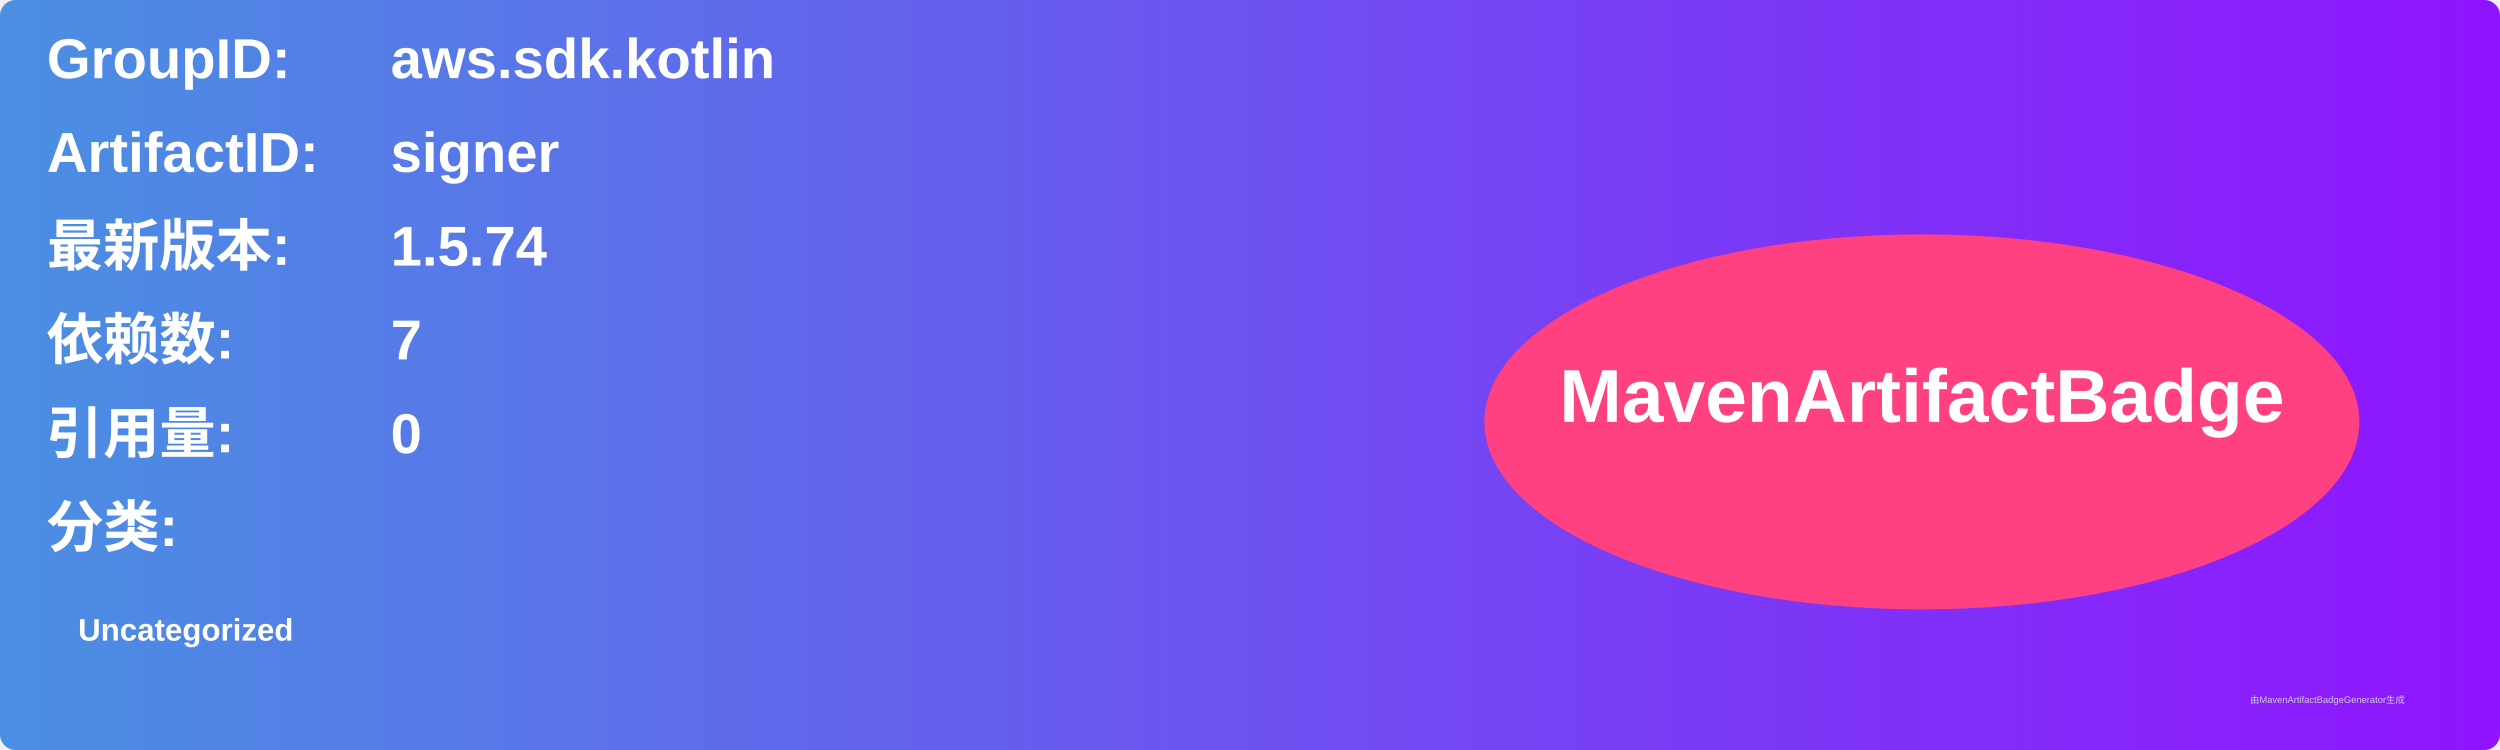
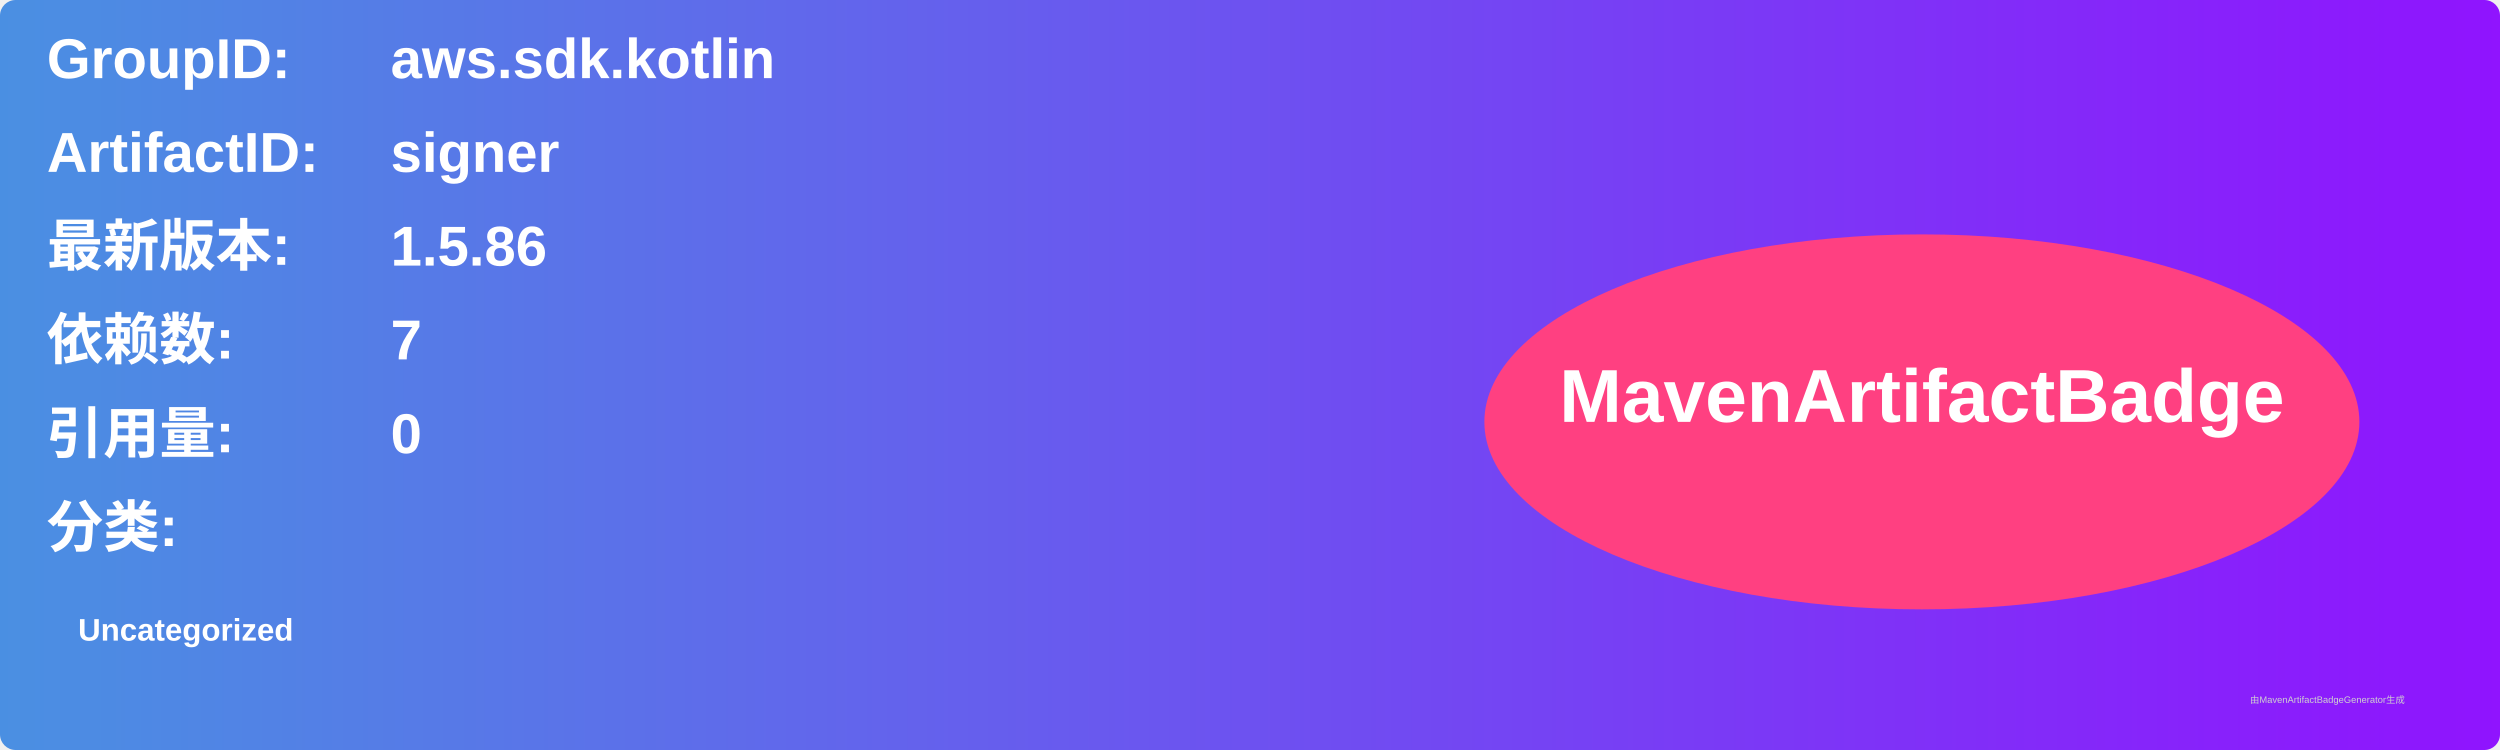
<svg xmlns="http://www.w3.org/2000/svg" width="800" height="240" viewBox="0 0 800 240">
  <linearGradient id="grad" x1="0%" y1="0%" x2="100%" y2="0%">
    <stop offset="0%" stop-color="#4a90e2" />
    <stop offset="100%" stop-color="#9013fe" />
  </linearGradient>
  <rect width="100%" height="100%" rx="5" ry="5" fill="url(#grad)" />
  <g transform="translate(15, 15)">
    <text x="0" y="10" font-family="Arial" font-size="18" fill="white" font-weight="bold" width="260">GroupID:</text>
    <text x="110" y="10" font-family="Arial" font-size="18" fill="white" font-weight="bold" width="460">aws.sdk.kotlin</text>
    <text x="0" y="40" font-family="Arial" font-size="18" fill="white" font-weight="bold" width="260">ArtifactID:</text>
    <text x="110" y="40" font-family="Arial" font-size="18" fill="white" font-weight="bold" width="460">signer</text>
    <text x="0" y="70" font-family="Arial" font-size="18" fill="white" font-weight="bold">最新版本:</text>
    <text x="110" y="70" font-family="Arial" font-size="18" fill="white" font-weight="bold">
-       <tspan font-weight="bold">1.5.74</tspan>
+       <tspan font-weight="bold">1.5.86</tspan>
    </text>
    <text x="0" y="100" font-family="Arial" font-size="18" fill="white" font-weight="bold">依赖数: </text>
    <text x="110" y="100" font-family="Arial" font-size="18" fill="white">
      <tspan font-weight="bold">7</tspan>
    </text>
    <text x="0" y="130" font-family="Arial" font-size="18" fill="white" font-weight="bold">引用量: </text>
    <text x="110" y="130" font-family="Arial" font-size="18" fill="white">
      <tspan font-weight="bold">0</tspan>
    </text>
    <text x="0" y="160" font-family="Arial" font-size="18" fill="white" font-weight="bold">分类:</text>
    <text x="10" y="190" font-family="Arial" font-size="10" fill="white">
      <tspan font-weight="bold">Uncategorized</tspan>
    </text>
    <ellipse cx="600" cy="120" rx="140" ry="60" fill="#ff4081" />
    <text x="600" y="120" text-anchor="middle" font-family="Arial" font-size="24" fill="white" font-weight="bold">MavenArtifactBadge</text>
  </g>
  <text x="720" y="225" font-family="Arial" font-size="3" fill="#d0d0d0">由MavenArtifactBadgeGenerator生成</text>
</svg>
